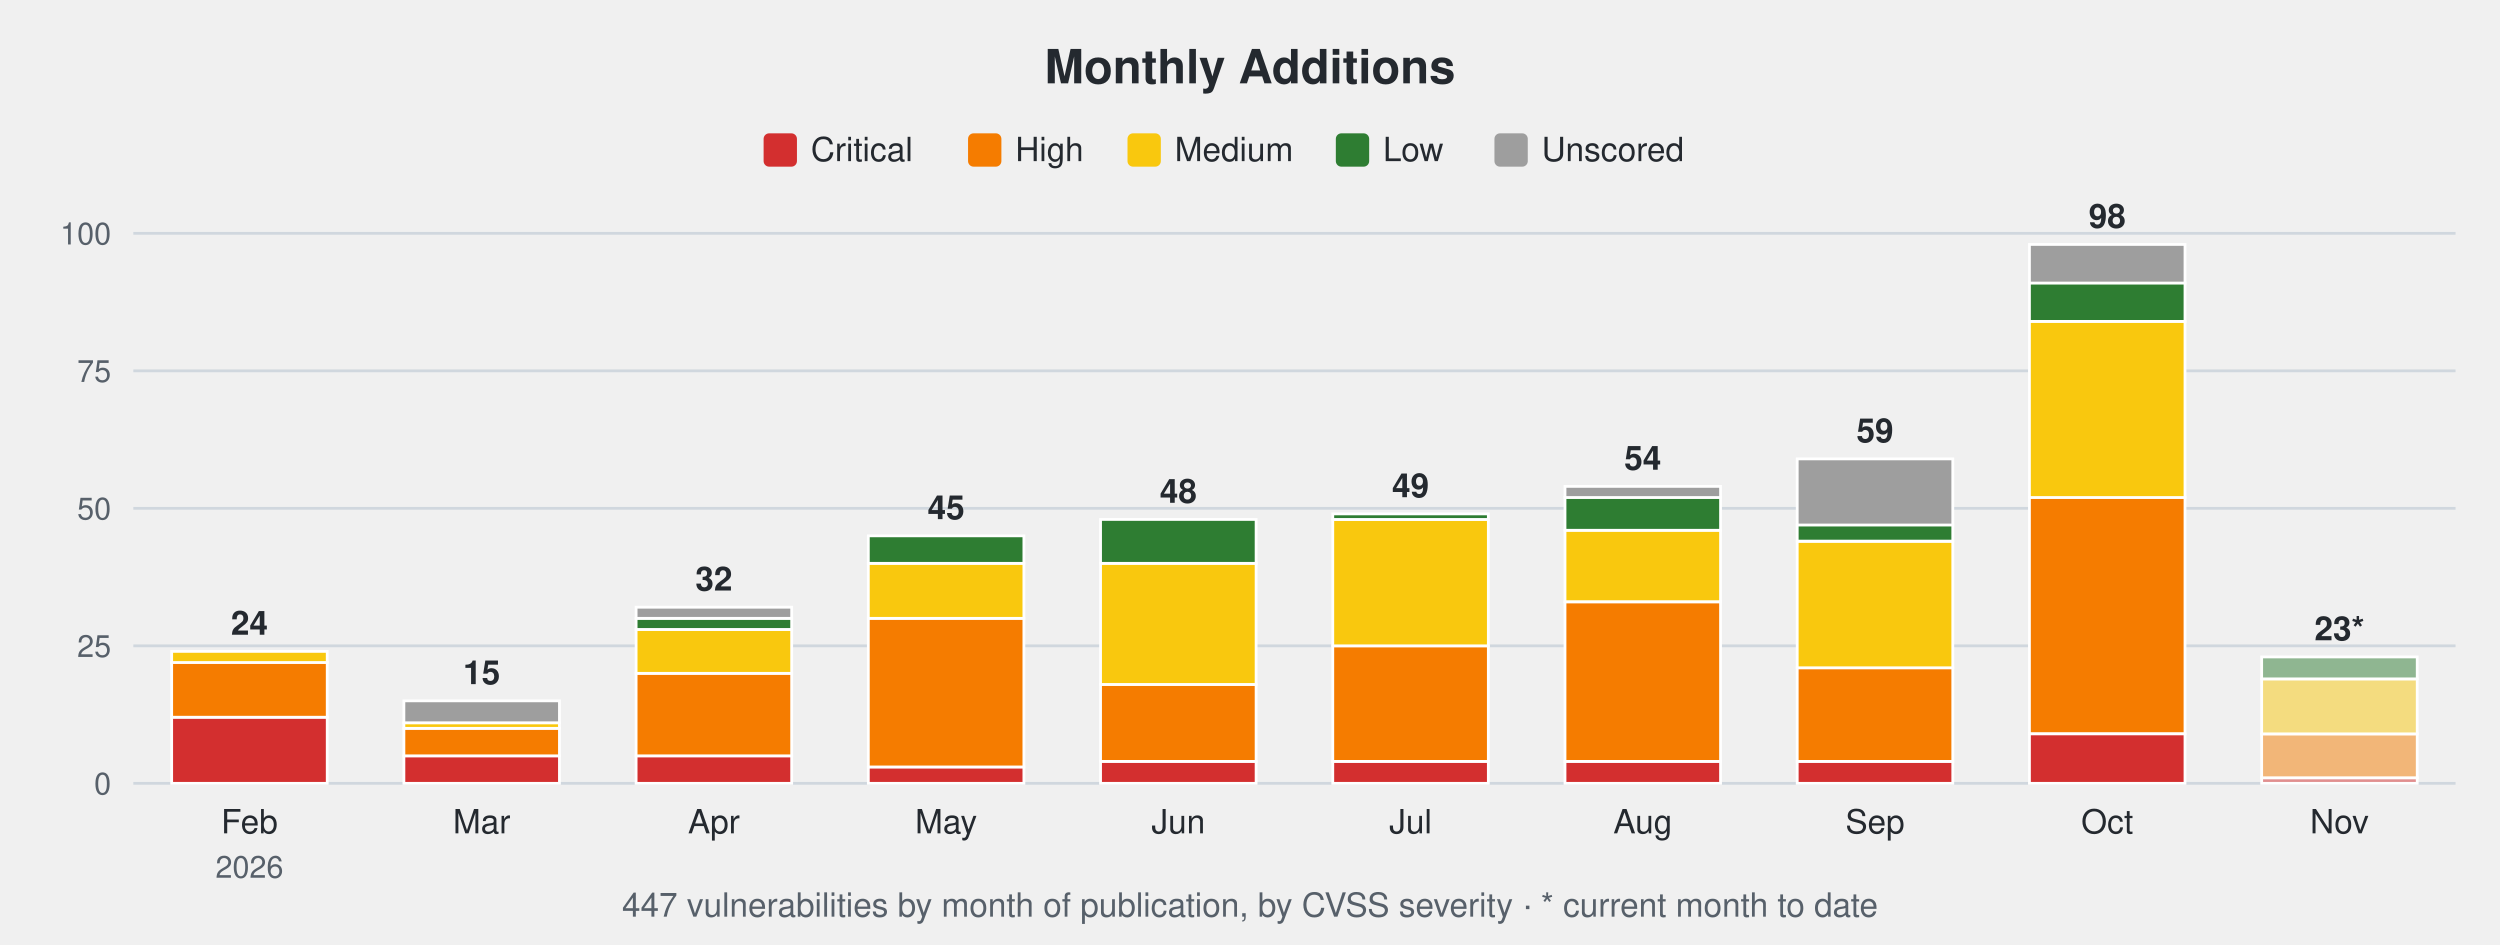
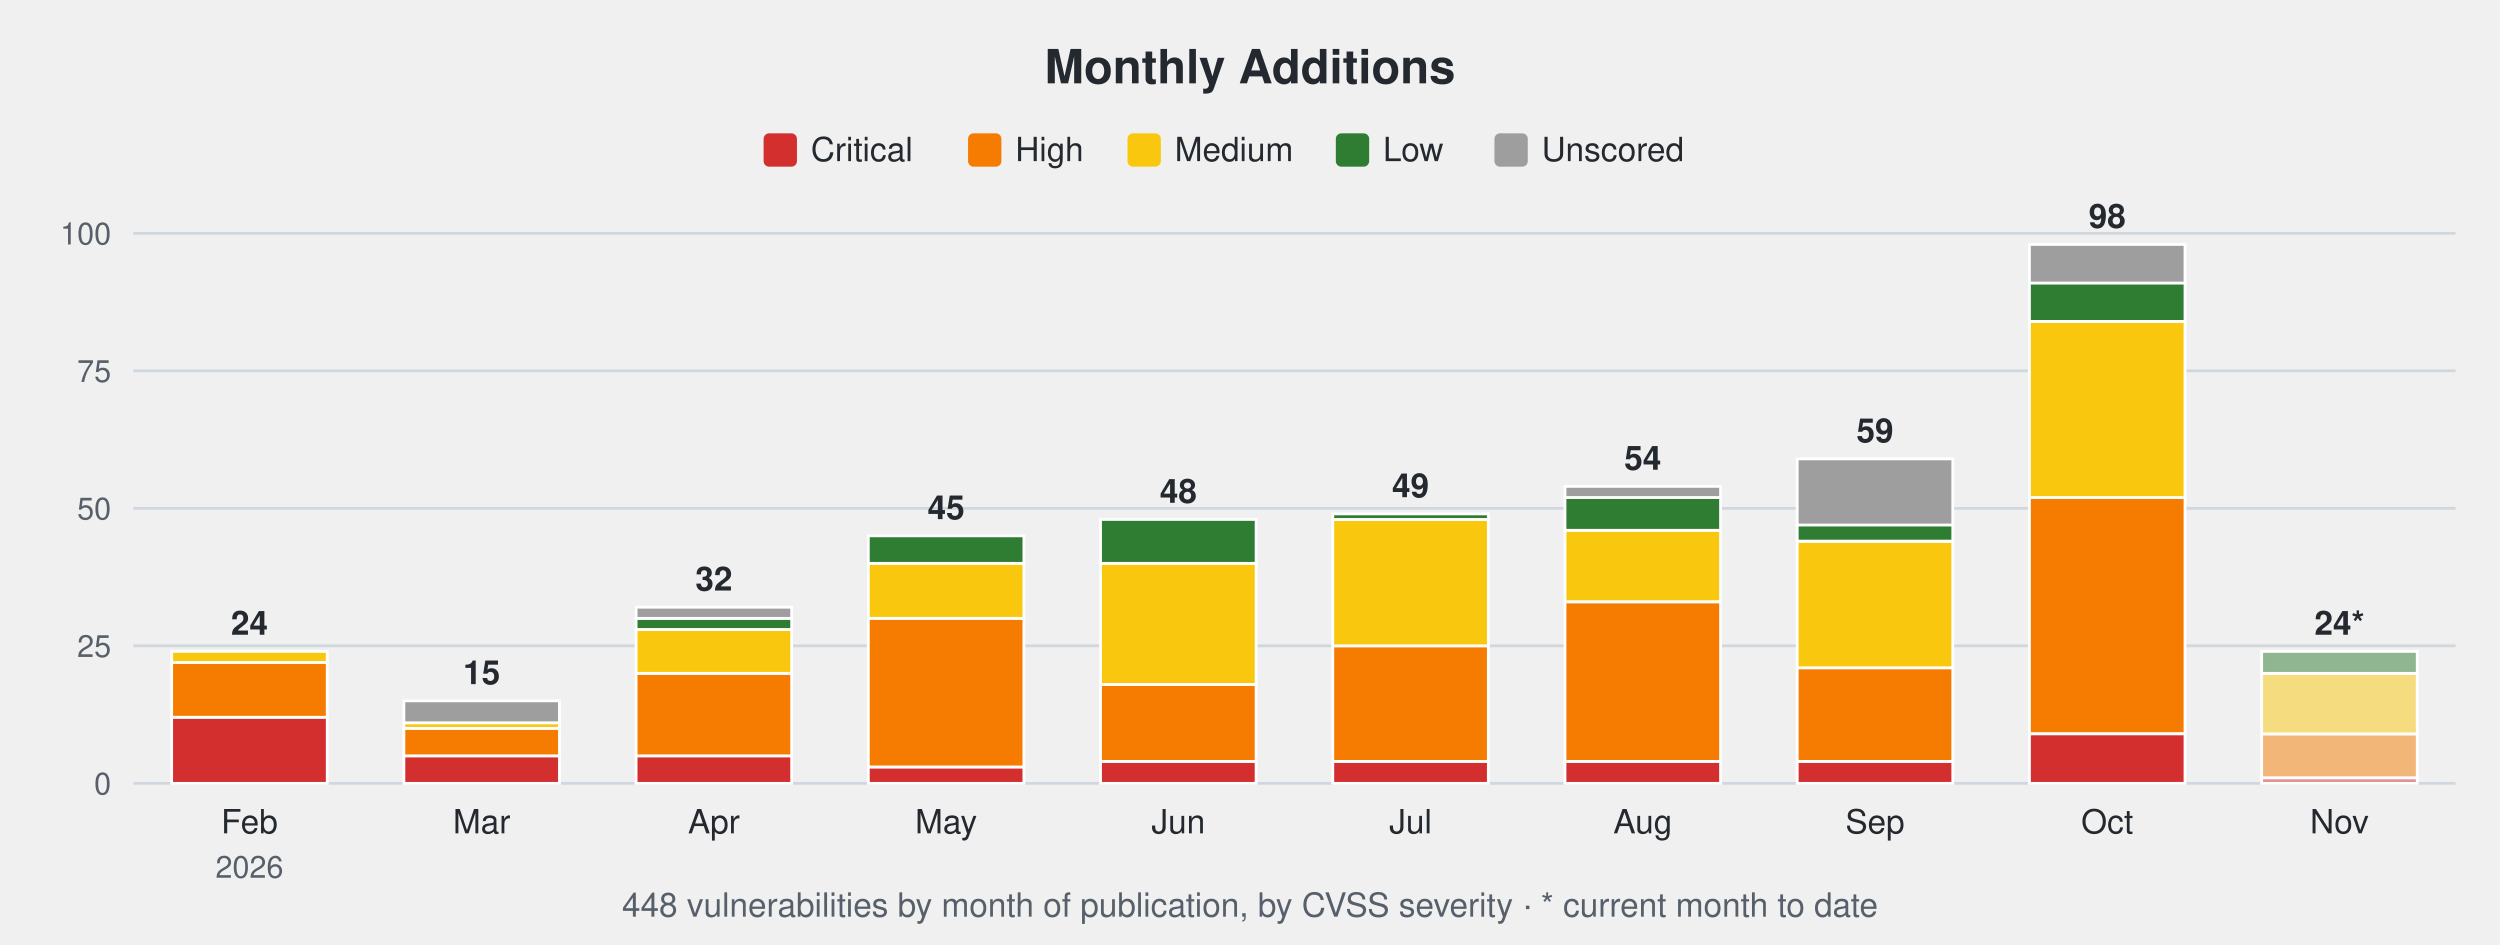
<svg xmlns="http://www.w3.org/2000/svg" width="900" height="340" viewBox="0 0 900 340" font-family="-apple-system,Segoe UI,Helvetica,Arial,sans-serif">
  <text x="450.0" y="30" font-size="17" font-weight="600" text-anchor="middle" fill="#24292f">Monthly Additions</text>
  <rect x="274.9" y="48" width="12" height="12" rx="2" fill="#d32f2f" />
  <text x="291.9" y="58" font-size="12" fill="#24292f">Critical</text>
  <rect x="348.5" y="48" width="12" height="12" rx="2" fill="#f57c00" />
  <text x="365.5" y="58" font-size="12" fill="#24292f">High</text>
  <rect x="405.9" y="48" width="12" height="12" rx="2" fill="#f9c80e" />
  <text x="422.9" y="58" font-size="12" fill="#24292f">Medium</text>
  <rect x="480.9" y="48" width="12" height="12" rx="2" fill="#2e7d32" />
  <text x="497.9" y="58" font-size="12" fill="#24292f">Low</text>
  <rect x="538.0" y="48" width="12" height="12" rx="2" fill="#9e9e9e" />
  <text x="555.0" y="58" font-size="12" fill="#24292f">Unscored</text>
  <line x1="48" y1="282.0" x2="884" y2="282.0" stroke="#d0d7de" stroke-width="1" />
  <text x="40" y="286.0" font-size="11" text-anchor="end" fill="#57606a">0</text>
  <line x1="48" y1="232.5" x2="884" y2="232.5" stroke="#d0d7de" stroke-width="1" />
  <text x="40" y="236.5" font-size="11" text-anchor="end" fill="#57606a">25</text>
  <line x1="48" y1="183.0" x2="884" y2="183.0" stroke="#d0d7de" stroke-width="1" />
  <text x="40" y="187.0" font-size="11" text-anchor="end" fill="#57606a">50</text>
  <line x1="48" y1="133.5" x2="884" y2="133.5" stroke="#d0d7de" stroke-width="1" />
  <text x="40" y="137.5" font-size="11" text-anchor="end" fill="#57606a">75</text>
  <line x1="48" y1="84.0" x2="884" y2="84.0" stroke="#d0d7de" stroke-width="1" />
  <text x="40" y="88.0" font-size="11" text-anchor="end" fill="#57606a">100</text>
  <rect x="61.8" y="258.2" width="56.0" height="23.8" fill="#d32f2f" stroke="#ffffff" stroke-width="1" />
  <rect x="61.8" y="238.4" width="56.0" height="19.8" fill="#f57c00" stroke="#ffffff" stroke-width="1" />
  <rect x="61.8" y="234.5" width="56.0" height="4.0" fill="#f9c80e" stroke="#ffffff" stroke-width="1" />
  <text x="89.8" y="228.5" font-size="12" font-weight="600" text-anchor="middle" fill="#24292f">24</text>
  <text x="89.8" y="300" font-size="12" text-anchor="middle" fill="#24292f">Feb</text>
  <text x="89.8" y="316" font-size="11" text-anchor="middle" fill="#57606a">2026</text>
  <rect x="145.4" y="272.1" width="56.0" height="9.9" fill="#d32f2f" stroke="#ffffff" stroke-width="1" />
  <rect x="145.4" y="262.2" width="56.0" height="9.9" fill="#f57c00" stroke="#ffffff" stroke-width="1" />
  <rect x="145.4" y="260.2" width="56.0" height="2.0" fill="#f9c80e" stroke="#ffffff" stroke-width="1" />
  <rect x="145.4" y="252.3" width="56.0" height="7.9" fill="#9e9e9e" stroke="#ffffff" stroke-width="1" />
  <text x="173.4" y="246.3" font-size="12" font-weight="600" text-anchor="middle" fill="#24292f">15</text>
  <text x="173.4" y="300" font-size="12" text-anchor="middle" fill="#24292f">Mar</text>
  <rect x="229.0" y="272.1" width="56.0" height="9.9" fill="#d32f2f" stroke="#ffffff" stroke-width="1" />
  <rect x="229.0" y="242.4" width="56.0" height="29.7" fill="#f57c00" stroke="#ffffff" stroke-width="1" />
  <rect x="229.0" y="226.6" width="56.0" height="15.8" fill="#f9c80e" stroke="#ffffff" stroke-width="1" />
  <rect x="229.0" y="222.6" width="56.0" height="4.0" fill="#2e7d32" stroke="#ffffff" stroke-width="1" />
  <rect x="229.0" y="218.6" width="56.0" height="4.0" fill="#9e9e9e" stroke="#ffffff" stroke-width="1" />
  <text x="257.0" y="212.6" font-size="12" font-weight="600" text-anchor="middle" fill="#24292f">32</text>
  <text x="257.0" y="300" font-size="12" text-anchor="middle" fill="#24292f">Apr</text>
  <rect x="312.6" y="276.1" width="56.0" height="5.9" fill="#d32f2f" stroke="#ffffff" stroke-width="1" />
  <rect x="312.6" y="222.6" width="56.0" height="53.5" fill="#f57c00" stroke="#ffffff" stroke-width="1" />
  <rect x="312.6" y="202.8" width="56.0" height="19.8" fill="#f9c80e" stroke="#ffffff" stroke-width="1" />
  <rect x="312.6" y="192.9" width="56.0" height="9.9" fill="#2e7d32" stroke="#ffffff" stroke-width="1" />
  <text x="340.6" y="186.9" font-size="12" font-weight="600" text-anchor="middle" fill="#24292f">45</text>
  <text x="340.6" y="300" font-size="12" text-anchor="middle" fill="#24292f">May</text>
  <rect x="396.2" y="274.1" width="56.0" height="7.9" fill="#d32f2f" stroke="#ffffff" stroke-width="1" />
  <rect x="396.2" y="246.4" width="56.0" height="27.7" fill="#f57c00" stroke="#ffffff" stroke-width="1" />
  <rect x="396.2" y="202.8" width="56.0" height="43.6" fill="#f9c80e" stroke="#ffffff" stroke-width="1" />
  <rect x="396.2" y="187.0" width="56.0" height="15.8" fill="#2e7d32" stroke="#ffffff" stroke-width="1" />
  <text x="424.2" y="181.0" font-size="12" font-weight="600" text-anchor="middle" fill="#24292f">48</text>
  <text x="424.2" y="300" font-size="12" text-anchor="middle" fill="#24292f">Jun</text>
  <rect x="479.8" y="274.1" width="56.0" height="7.9" fill="#d32f2f" stroke="#ffffff" stroke-width="1" />
  <rect x="479.8" y="232.5" width="56.0" height="41.6" fill="#f57c00" stroke="#ffffff" stroke-width="1" />
  <rect x="479.8" y="187.0" width="56.0" height="45.5" fill="#f9c80e" stroke="#ffffff" stroke-width="1" />
  <rect x="479.8" y="185.0" width="56.0" height="2.0" fill="#2e7d32" stroke="#ffffff" stroke-width="1" />
  <text x="507.8" y="179.0" font-size="12" font-weight="600" text-anchor="middle" fill="#24292f">49</text>
  <text x="507.8" y="300" font-size="12" text-anchor="middle" fill="#24292f">Jul</text>
  <rect x="563.4" y="274.1" width="56.0" height="7.9" fill="#d32f2f" stroke="#ffffff" stroke-width="1" />
  <rect x="563.4" y="216.7" width="56.0" height="57.4" fill="#f57c00" stroke="#ffffff" stroke-width="1" />
  <rect x="563.4" y="190.9" width="56.0" height="25.7" fill="#f9c80e" stroke="#ffffff" stroke-width="1" />
  <rect x="563.4" y="179.0" width="56.0" height="11.9" fill="#2e7d32" stroke="#ffffff" stroke-width="1" />
  <rect x="563.4" y="175.1" width="56.0" height="4.0" fill="#9e9e9e" stroke="#ffffff" stroke-width="1" />
  <text x="591.4" y="169.1" font-size="12" font-weight="600" text-anchor="middle" fill="#24292f">54</text>
  <text x="591.4" y="300" font-size="12" text-anchor="middle" fill="#24292f">Aug</text>
  <rect x="647.0" y="274.1" width="56.0" height="7.9" fill="#d32f2f" stroke="#ffffff" stroke-width="1" />
  <rect x="647.0" y="240.4" width="56.0" height="33.7" fill="#f57c00" stroke="#ffffff" stroke-width="1" />
  <rect x="647.0" y="194.9" width="56.0" height="45.5" fill="#f9c80e" stroke="#ffffff" stroke-width="1" />
  <rect x="647.0" y="188.9" width="56.0" height="5.9" fill="#2e7d32" stroke="#ffffff" stroke-width="1" />
  <rect x="647.0" y="165.2" width="56.0" height="23.8" fill="#9e9e9e" stroke="#ffffff" stroke-width="1" />
  <text x="675.0" y="159.2" font-size="12" font-weight="600" text-anchor="middle" fill="#24292f">59</text>
  <text x="675.0" y="300" font-size="12" text-anchor="middle" fill="#24292f">Sep</text>
  <rect x="730.6" y="264.2" width="56.0" height="17.8" fill="#d32f2f" stroke="#ffffff" stroke-width="1" />
  <rect x="730.6" y="179.0" width="56.0" height="85.1" fill="#f57c00" stroke="#ffffff" stroke-width="1" />
  <rect x="730.6" y="115.7" width="56.0" height="63.4" fill="#f9c80e" stroke="#ffffff" stroke-width="1" />
  <rect x="730.6" y="101.8" width="56.0" height="13.9" fill="#2e7d32" stroke="#ffffff" stroke-width="1" />
  <rect x="730.6" y="88.0" width="56.0" height="13.9" fill="#9e9e9e" stroke="#ffffff" stroke-width="1" />
  <text x="758.6" y="82.0" font-size="12" font-weight="600" text-anchor="middle" fill="#24292f">98</text>
  <text x="758.6" y="300" font-size="12" text-anchor="middle" fill="#24292f">Oct</text>
  <rect x="814.2" y="280.0" width="56.0" height="2.0" fill="#d32f2f" fill-opacity="0.5" stroke="#ffffff" stroke-width="1" />
  <rect x="814.2" y="264.2" width="56.0" height="15.8" fill="#f57c00" fill-opacity="0.5" stroke="#ffffff" stroke-width="1" />
-   <rect x="814.2" y="244.4" width="56.0" height="19.8" fill="#f9c80e" fill-opacity="0.5" stroke="#ffffff" stroke-width="1" />
-   <rect x="814.2" y="236.5" width="56.0" height="7.9" fill="#2e7d32" fill-opacity="0.5" stroke="#ffffff" stroke-width="1" />
-   <text x="842.2" y="230.5" font-size="12" font-weight="600" text-anchor="middle" fill="#24292f">23*</text>
+   <rect x="814.2" y="242.4" width="56.0" height="21.8" fill="#f9c80e" fill-opacity="0.5" stroke="#ffffff" stroke-width="1" />
+   <rect x="814.2" y="234.5" width="56.0" height="7.9" fill="#2e7d32" fill-opacity="0.5" stroke="#ffffff" stroke-width="1" />
+   <text x="842.2" y="228.5" font-size="12" font-weight="600" text-anchor="middle" fill="#24292f">24*</text>
  <text x="842.2" y="300" font-size="12" text-anchor="middle" fill="#24292f">Nov</text>
-   <text x="450.0" y="330" font-size="12" text-anchor="middle" fill="#57606a">447 vulnerabilities by month of publication, by CVSS severity · * current month to date</text>
+   <text x="450.0" y="330" font-size="12" text-anchor="middle" fill="#57606a">448 vulnerabilities by month of publication, by CVSS severity · * current month to date</text>
</svg>
